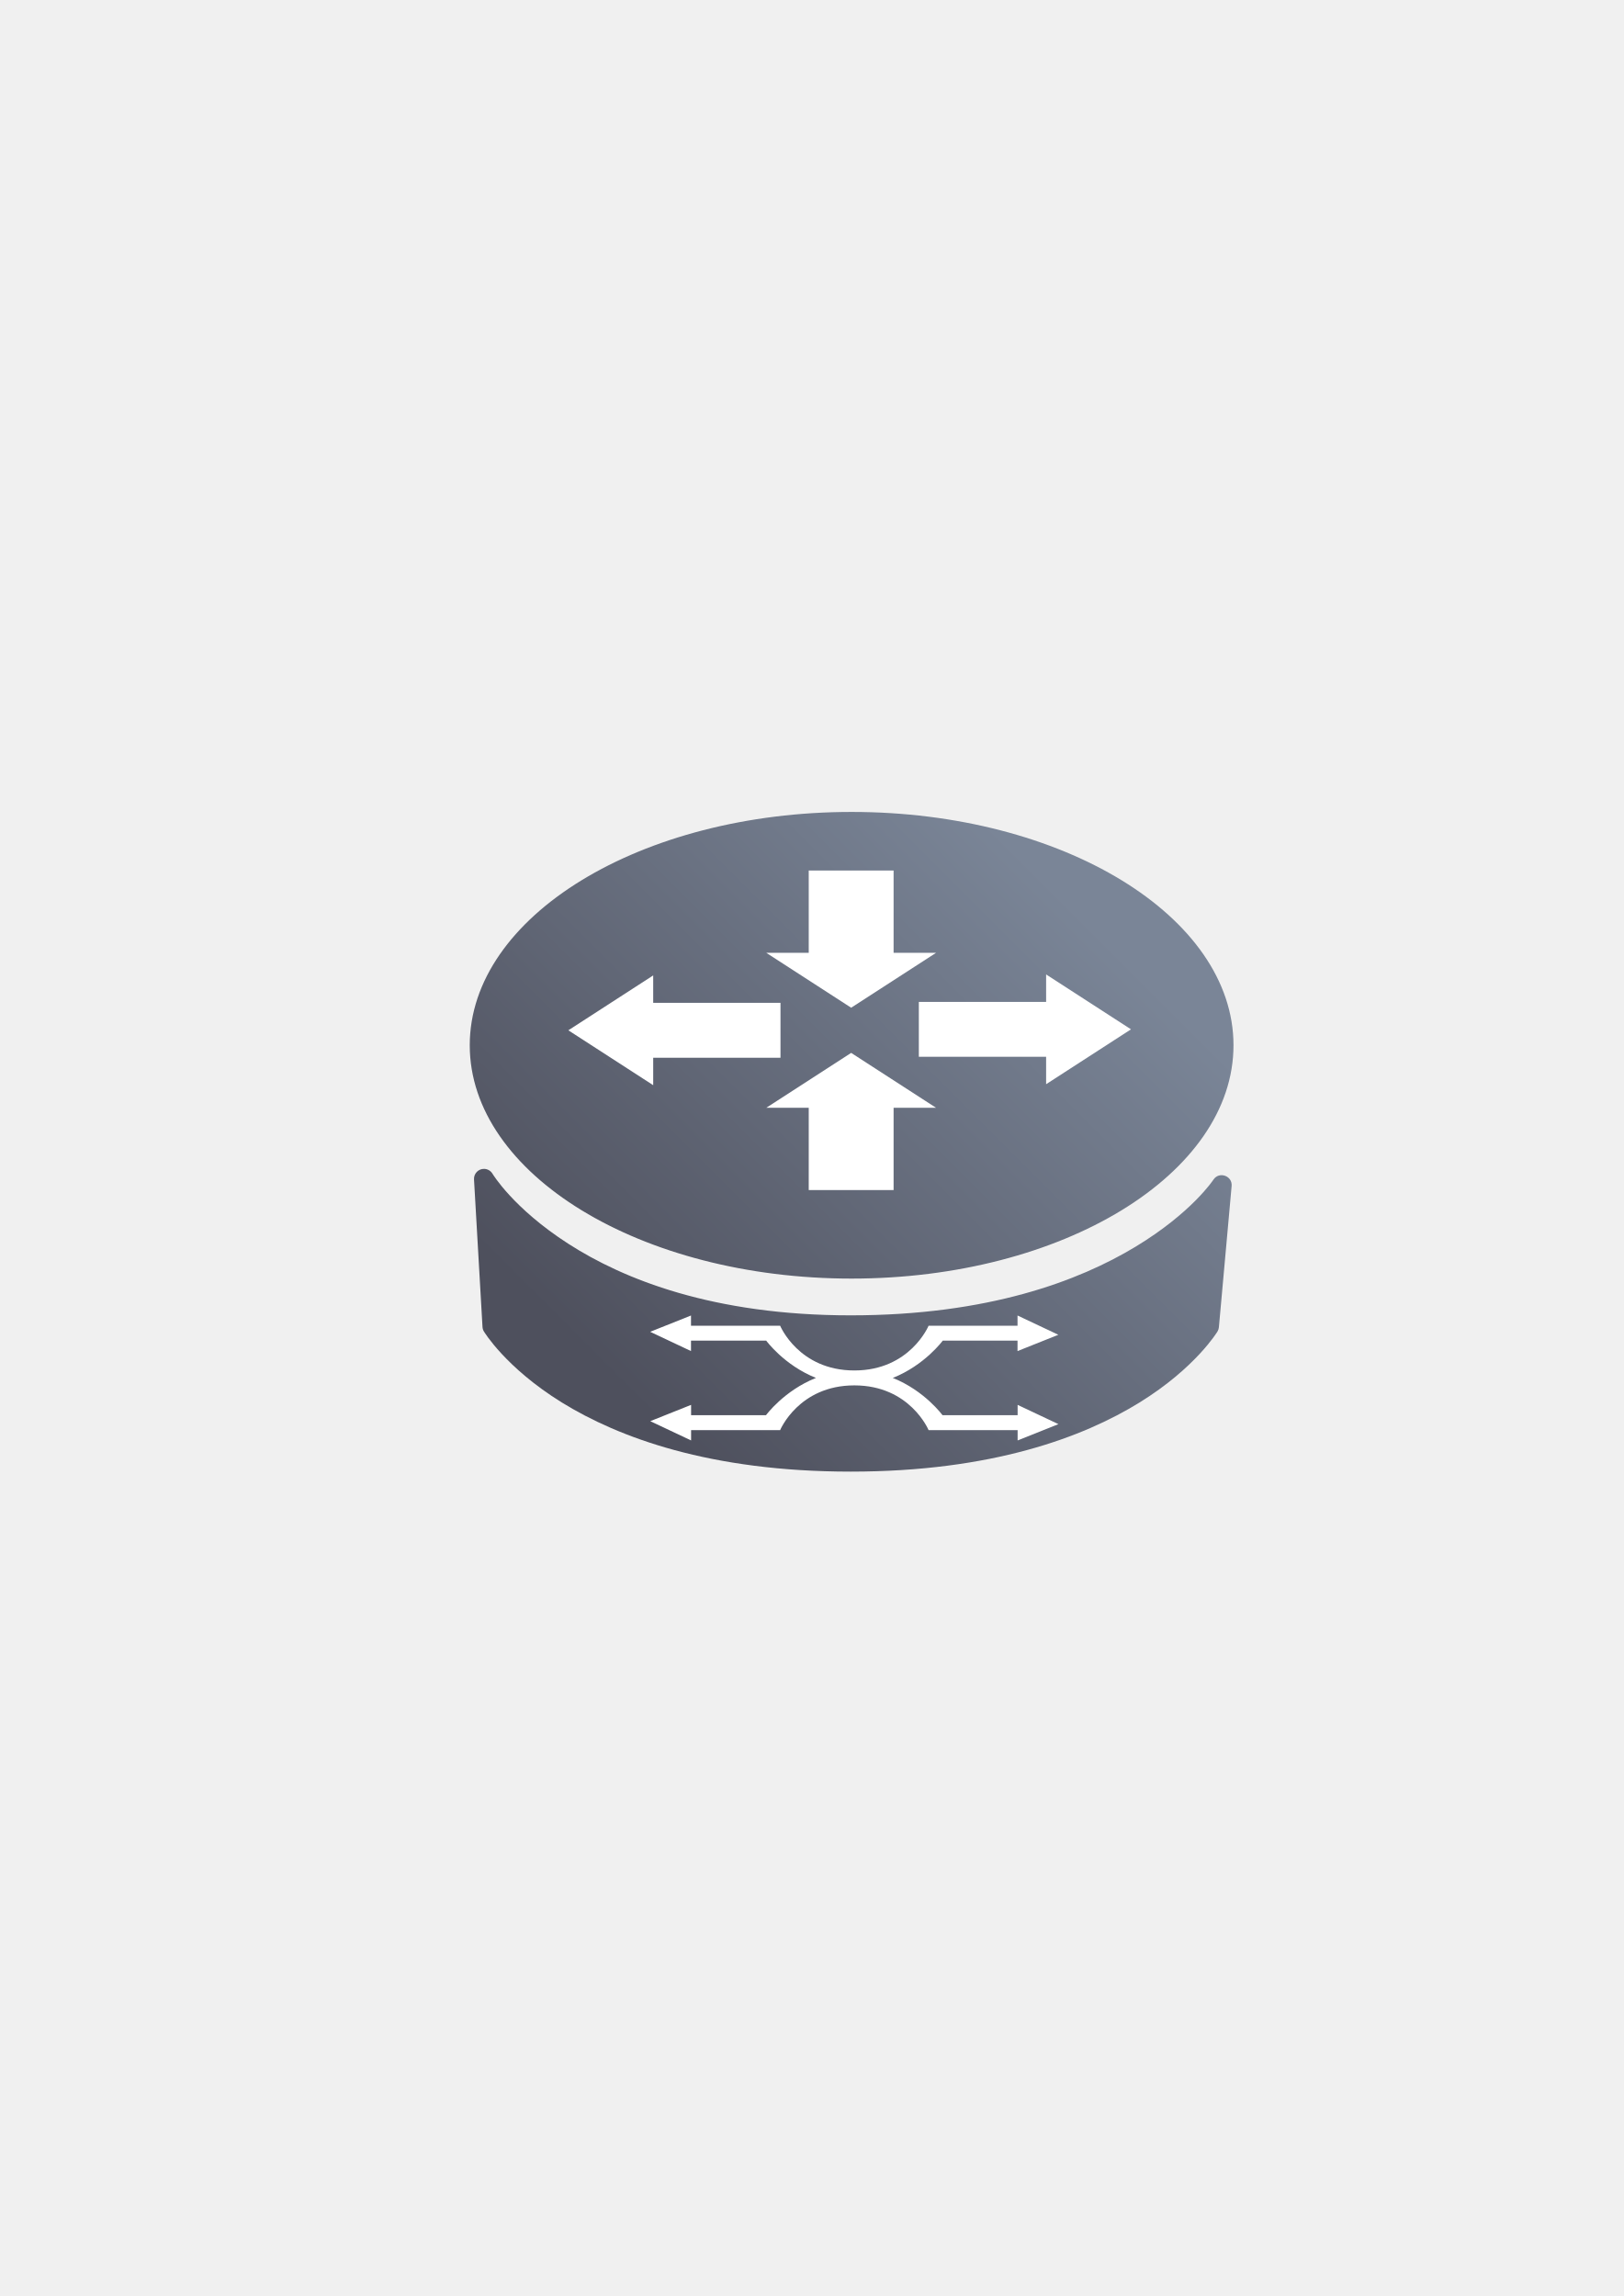
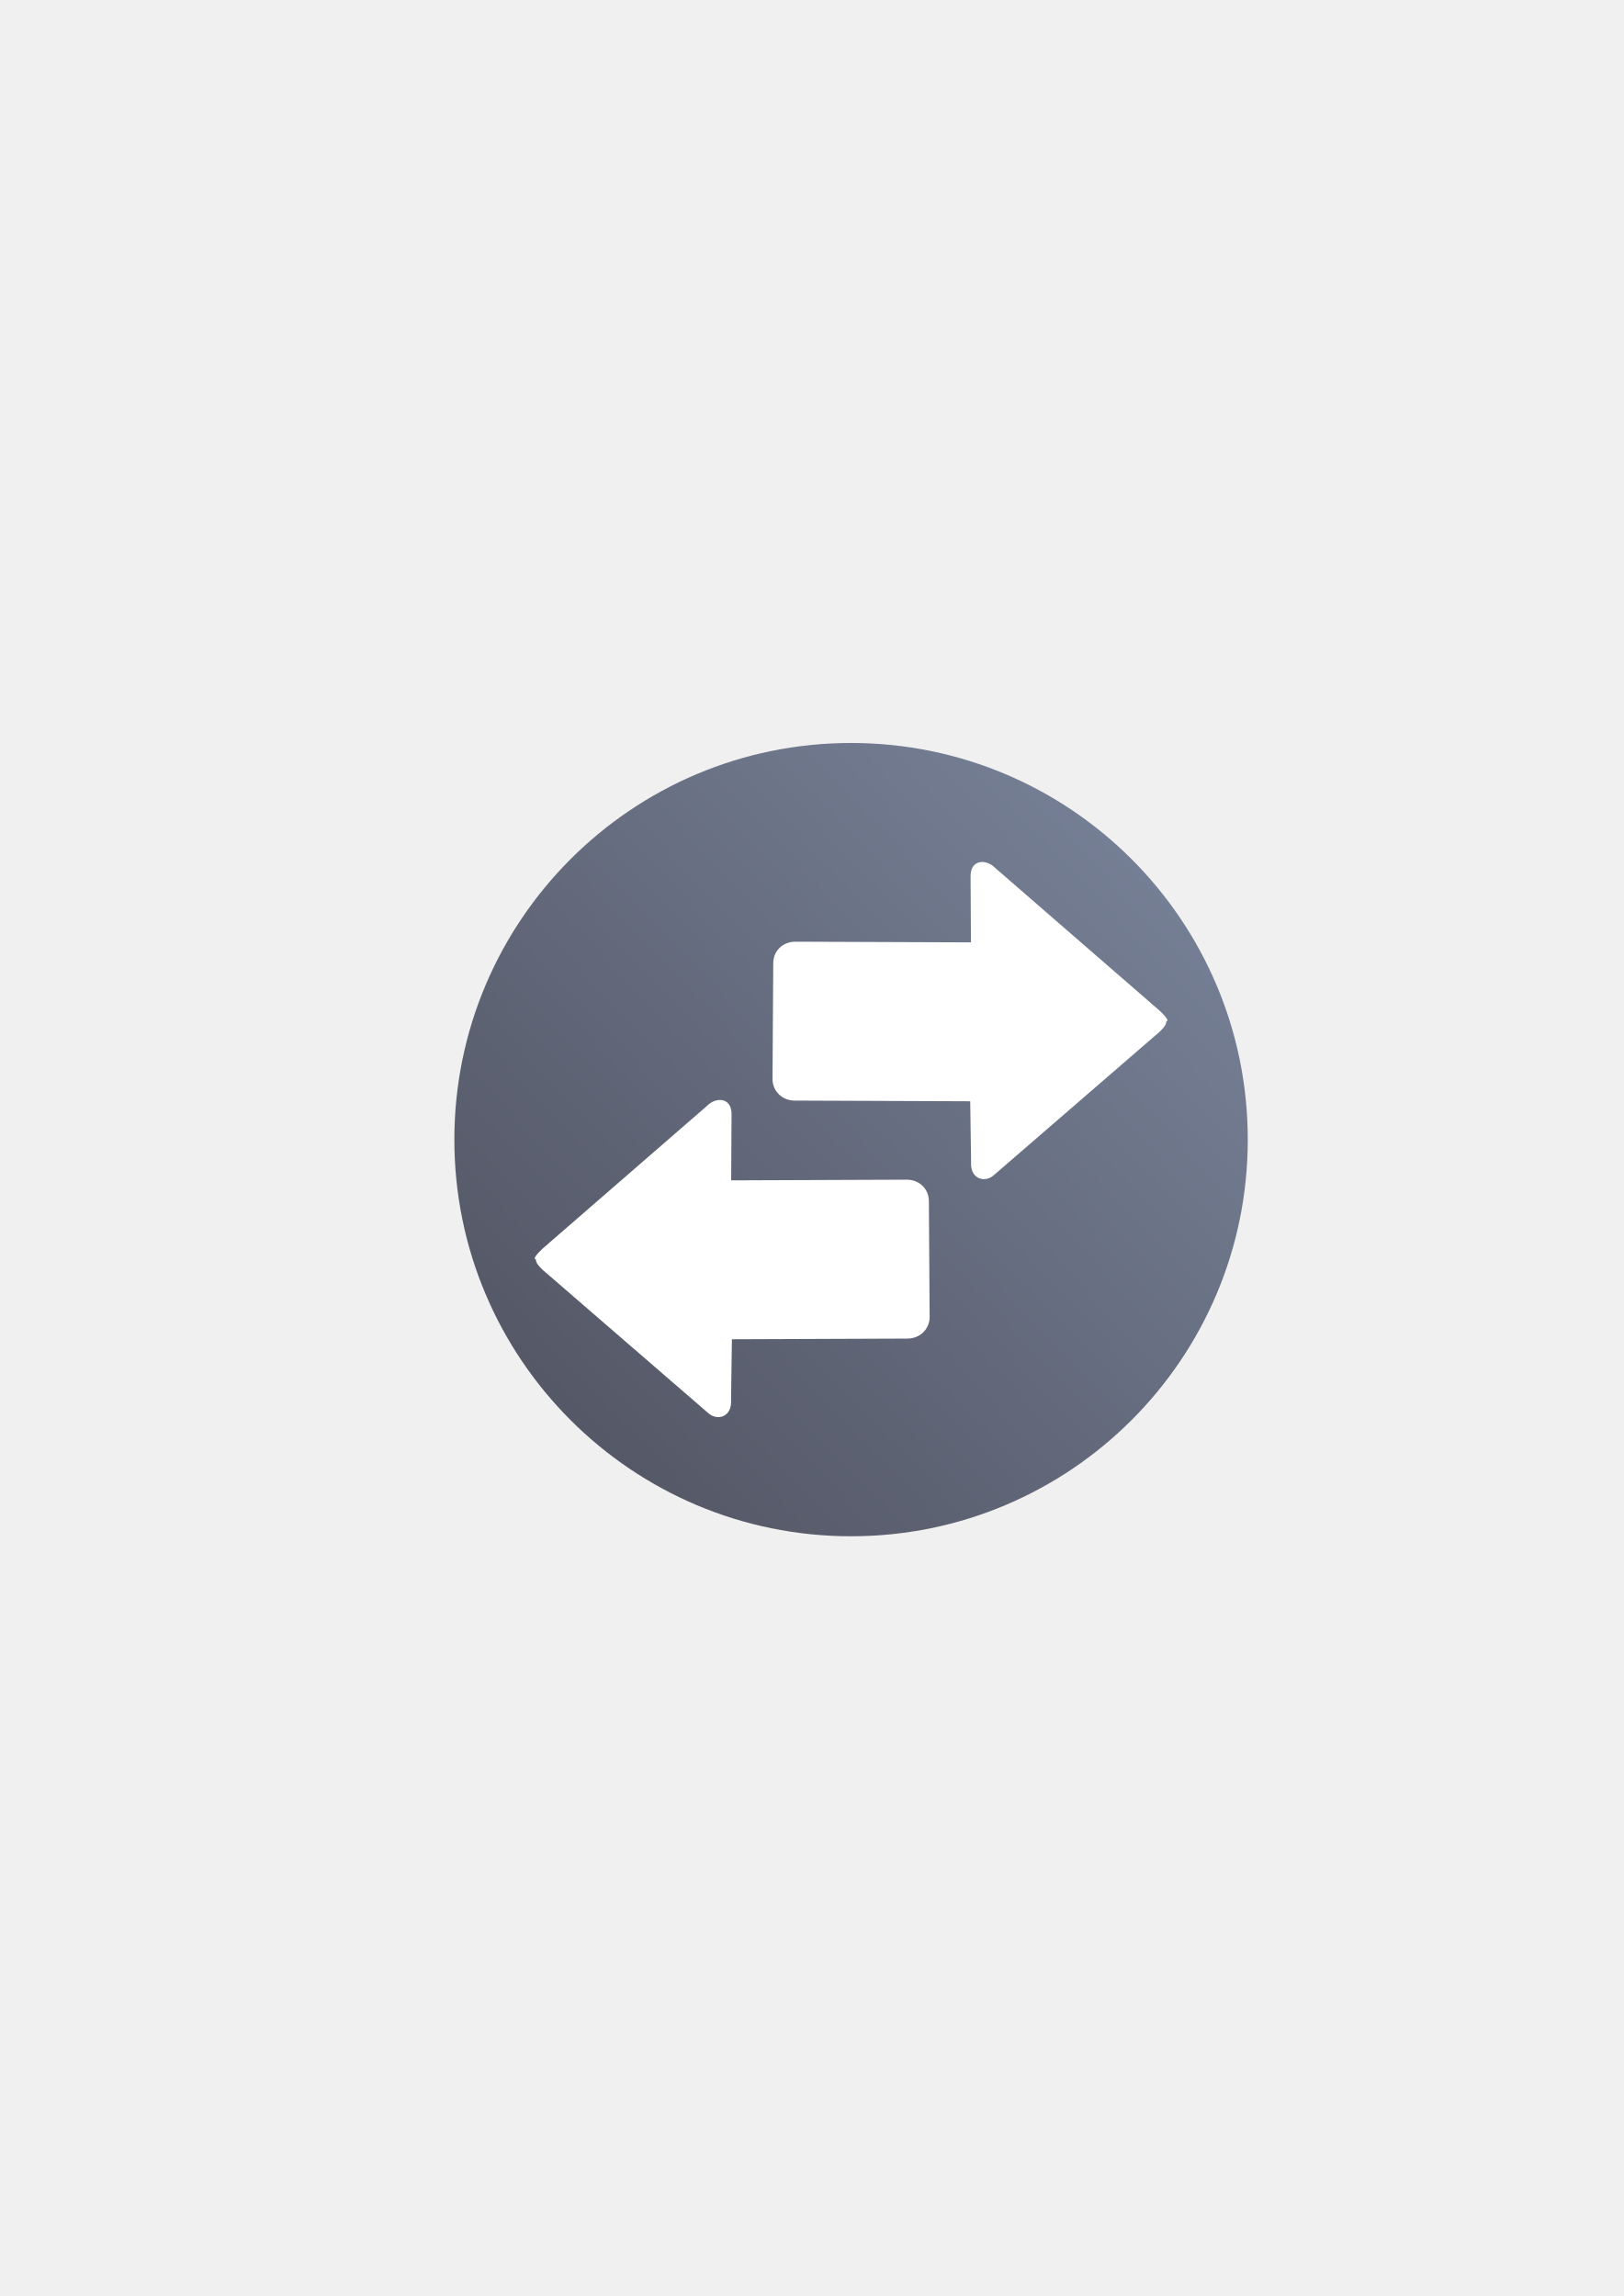
<svg xmlns="http://www.w3.org/2000/svg" xmlns:xlink="http://www.w3.org/1999/xlink" width="210mm" height="297mm" viewBox="0 0 744.094 1052.362" id="svg2" version="1.1">
  <defs id="defs4">
-     <linearGradient id="linearGradient4173">
-       <stop style="stop-color:#4e505d;stop-opacity:1;" offset="0" id="stop4175" />
-       <stop style="stop-color:#7a8597;stop-opacity:1" offset="1" id="stop4177" />
+     <linearGradient xlink:href="#linearGradient4194" id="linearGradient4200" x1="18.18" y1="1034.142" x2="381.78" y2="688.722" gradientUnits="userSpaceOnUse" />
+     <linearGradient id="linearGradient4194">
+       <stop style="stop-color:#4e505d;stop-opacity:1;" offset="0" id="stop4196" />
+       <stop style="stop-color:#7a859c;stop-opacity:1" offset="1" id="stop4198" />
    </linearGradient>
-     <linearGradient xlink:href="#linearGradient4173" id="linearGradient4179" x1="340" y1="607.362" x2="395" y2="552.362" gradientUnits="userSpaceOnUse" gradientTransform="matrix(3.888889,0,0,3.888889,-1029.172,-1717.591)" />
  </defs>
  <g id="layer1">
-     <rect style="opacity:1;fill:none;fill-opacity:1;stroke:none;stroke-width:23;stroke-linecap:butt;stroke-linejoin:round;stroke-miterlimit:4;stroke-dasharray:none;stroke-opacity:1" id="rect4160" width="400" height="400" x="190" y="322.362" />
-     <path style="color:#252525;clip-rule:nonzero;display:inline;overflow:visible;visibility:visible;opacity:1;isolation:auto;mix-blend-mode:normal;color-interpolation:sRGB;color-interpolation-filters:linearRGB;solid-color:#252525;solid-opacity:1;fill:url(#linearGradient4179);fill-opacity:1;fill-rule:nonzero;stroke:none;stroke-width:6;stroke-linecap:butt;stroke-linejoin:bevel;stroke-miterlimit:4;stroke-dasharray:none;stroke-dashoffset:60.96;stroke-opacity:1;color-rendering:auto;image-rendering:auto;shape-rendering:auto;text-rendering:auto;enable-background:accumulate" d="m 390.272,372.147 a 175,106.944 0 0 0 -175,106.944 175,106.944 0 0 0 175,106.944 175,106.944 0 0 0 175,-106.944 175,106.944 0 0 0 -175,-106.944 z M 221.911,535.754 c -2.671,-0.078 -4.837,2.147 -4.686,4.816 l 3.889,67.615 c 0.042,0.723 0.256,1.426 0.623,2.051 0,0 9.917,16.623 35.737,32.585 25.82,15.961 67.786,31.688 132.374,31.688 64.588,0 106.562,-15.727 132.382,-31.688 25.82,-15.961 35.737,-32.585 35.737,-32.585 0.343,-0.58 0.553,-1.228 0.615,-1.899 l 5.833,-64.706 c 0.43,-4.728 -5.749,-6.885 -8.355,-2.917 0,0 -9.827,15.08 -35.676,30.716 -25.849,15.636 -67.451,31.453 -130.536,31.453 -63.05,0 -104.107,-16.518 -129.45,-32.843 -25.343,-16.325 -34.711,-32.083 -34.711,-32.083 -0.802,-1.329 -2.224,-2.158 -3.775,-2.203 z" id="path4151" />
-     <g id="g4165" style="fill:#ffffff;stroke:none;stroke-width:30;stroke-miterlimit:4;stroke-dasharray:none;stroke-linejoin:round" transform="matrix(3.888889,0,0,2.515259,-1282.159,-734.6779)">
-       <path id="path4157" d="m 425,508.952 10,0 0,-15 5,0 -10,-10 -10,10 5,0 z" style="fill:#ffffff;fill-rule:evenodd;stroke:none;stroke-width:30;stroke-linecap:butt;stroke-linejoin:round;stroke-opacity:1;stroke-miterlimit:4;stroke-dasharray:none" />
-       <path style="fill:#ffffff;fill-rule:evenodd;stroke:none;stroke-width:30;stroke-linecap:butt;stroke-linejoin:round;stroke-opacity:1;stroke-miterlimit:4;stroke-dasharray:none" d="m 435,450.72 -10,0 0,15 -5,0 10,10 10,-10 -5,0 z" id="path4159" />
-       <path id="path4161" d="m 437.974,474.659 0,10 15,0 0,5 10,-10 -10,-10 0,5 z" style="fill:#ffffff;fill-rule:evenodd;stroke:none;stroke-width:30;stroke-linecap:butt;stroke-linejoin:round;stroke-opacity:1;stroke-miterlimit:4;stroke-dasharray:none" />
-       <path style="fill:#ffffff;fill-rule:evenodd;stroke:none;stroke-width:30;stroke-linecap:butt;stroke-linejoin:round;stroke-opacity:1;stroke-miterlimit:4;stroke-dasharray:none" d="m 421.672,484.836 0,-10 -15,0 0,-5 -10,10 10,10 0,-5 z" id="path4163" />
+     <g transform="translate(190.04,-329.9999)" id="g4216">
+       <ellipse ry="181.8" rx="181.8" cy="852.342" cx="199.98" id="path4192" style="color:#000000;clip-rule:nonzero;display:inline;overflow:visible;visibility:visible;opacity:1;isolation:auto;mix-blend-mode:normal;color-interpolation:sRGB;color-interpolation-filters:linearRGB;solid-color:#000000;solid-opacity:1;fill:url(#linearGradient4200);fill-opacity:1;fill-rule:evenodd;stroke:none;stroke-width:36;stroke-linecap:butt;stroke-linejoin:miter;stroke-miterlimit:4;stroke-dasharray:none;stroke-dashoffset:0;stroke-opacity:1;color-rendering:auto;image-rendering:auto;shape-rendering:auto;text-rendering:auto;enable-background:accumulate" />
+       <g style="fill:#ffffff" transform="matrix(0,1,-1,0,1248.359,1101.591)" id="g4202">
+         <path style="fill:#ffffff;fill-opacity:1;fill-rule:evenodd;stroke:none;stroke-width:1px;stroke-linecap:butt;stroke-linejoin:miter;stroke-opacity:1" d="m -194.441,1192.858 c 1.474,0 2.949,-1.059 4.915,-3.177 l 65.504,-75.712 c 3.932,-4.236 1.961,-11.11 -5.898,-10.589 l -27.829,-0.395 -0.31,-80.426 c -0.023,-5.866 -4.46,-10.214 -9.906,-10.179 l -53.171,0.34 c -5.446,0.035 -9.776,4.313 -9.754,10.179 l 0.31,80.427 -30.287,-0.177 c -7.864,-0.046 -7.999,7.171 -3.883,11.216 l 65.394,75.317 c 1.966,2.118 4.915,4.807 4.915,3.177 z" id="path4620" />
+       </g>
+       <path style="fill:#ffffff;fill-opacity:1;fill-rule:evenodd;stroke:none;stroke-width:1px;stroke-linecap:butt;stroke-linejoin:miter;stroke-opacity:1" d="m 344.459,798.07 c 0,1.474 -1.059,2.949 -3.177,4.915 l -75.712,65.504 c -4.236,3.932 -11.11,1.961 -10.589,-5.898 l -0.395,-27.829 -80.427,-0.31 c -5.866,-0.023 -10.214,-4.46 -10.179,-9.906 l 0.34,-53.171 c 0.035,-5.446 4.313,-9.776 10.179,-9.754 l 80.426,0.31 -0.177,-30.287 c -0.046,-7.864 7.171,-7.999 11.216,-3.883 l 75.317,65.394 c 2.118,1.966 4.807,4.915 3.177,4.915 z" id="path4634" />
+       <path id="rect4213" d="m 0,652.362 399.96,0 0,399.96 -399.96,0 z" style="color:#000000;clip-rule:nonzero;display:inline;overflow:visible;visibility:visible;opacity:1;isolation:auto;mix-blend-mode:normal;color-interpolation:sRGB;color-interpolation-filters:linearRGB;solid-color:#000000;solid-opacity:1;fill:none;fill-opacity:1;fill-rule:evenodd;stroke:none;stroke-width:36;stroke-linecap:butt;stroke-linejoin:miter;stroke-miterlimit:4;stroke-dasharray:none;stroke-dashoffset:0;stroke-opacity:1;color-rendering:auto;image-rendering:auto;shape-rendering:auto;text-rendering:auto;enable-background:accumulate" />
    </g>
-     <path style="fill:#ffffff;fill-rule:evenodd;stroke:none;stroke-width:1;stroke-linecap:butt;stroke-linejoin:round;stroke-miterlimit:4;stroke-dasharray:none;stroke-opacity:1" d="m 316.663,602.956 -18.706,7.467 18.706,8.834 0,-4.776 34.479,0 c 0,0 8.176,11.25 22.785,17.081 -14.65,5.829 -22.891,17.087 -22.891,17.087 l -34.33,0 0,-4.733 -18.706,7.467 18.706,8.834 0,-4.733 40.813,0 c 0,0 8.503,-20.501 34.011,-20.501 25.508,0 34.011,20.501 34.011,20.501 l 40.803,0 0,4.733 18.706,-7.467 -18.706,-8.834 0,4.733 -34.426,0 c 0,0 -8.174,-11.25 -22.781,-17.081 14.648,-5.83 22.888,-17.087 22.888,-17.087 l 34.277,0 0,4.776 18.706,-7.467 -18.706,-8.834 0,4.691 -40.76,0 c 0,0 -8.503,20.501 -34.011,20.501 -25.508,0 -34.011,-20.501 -34.011,-20.501 l -40.856,0 z" id="path4197" />
  </g>
</svg>
